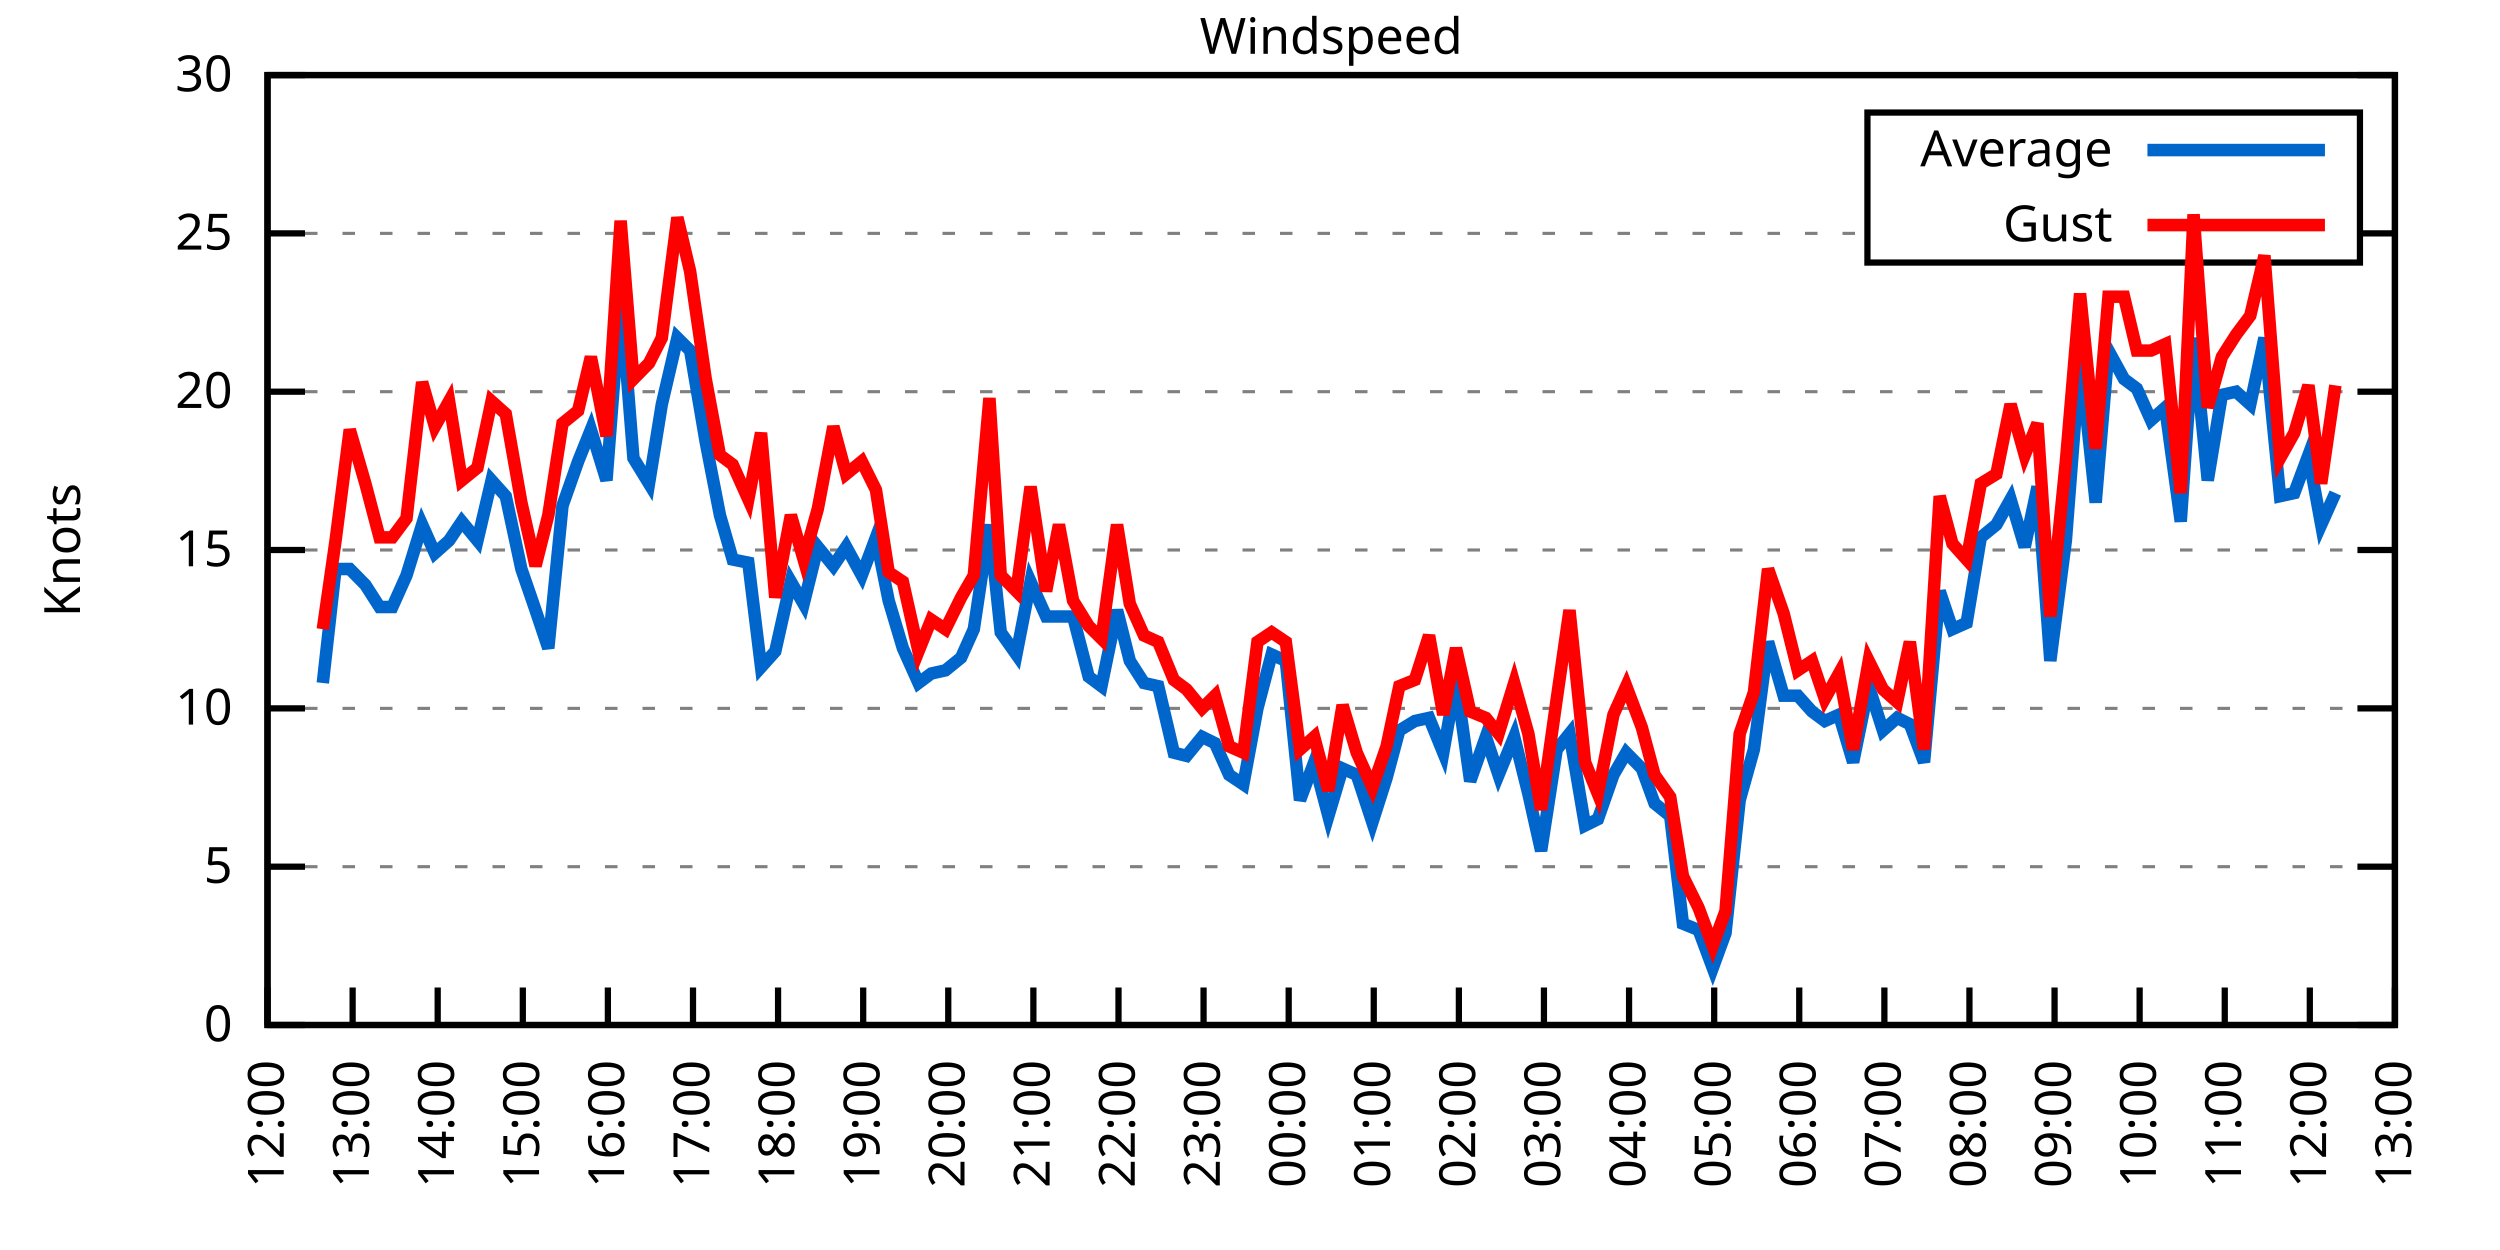
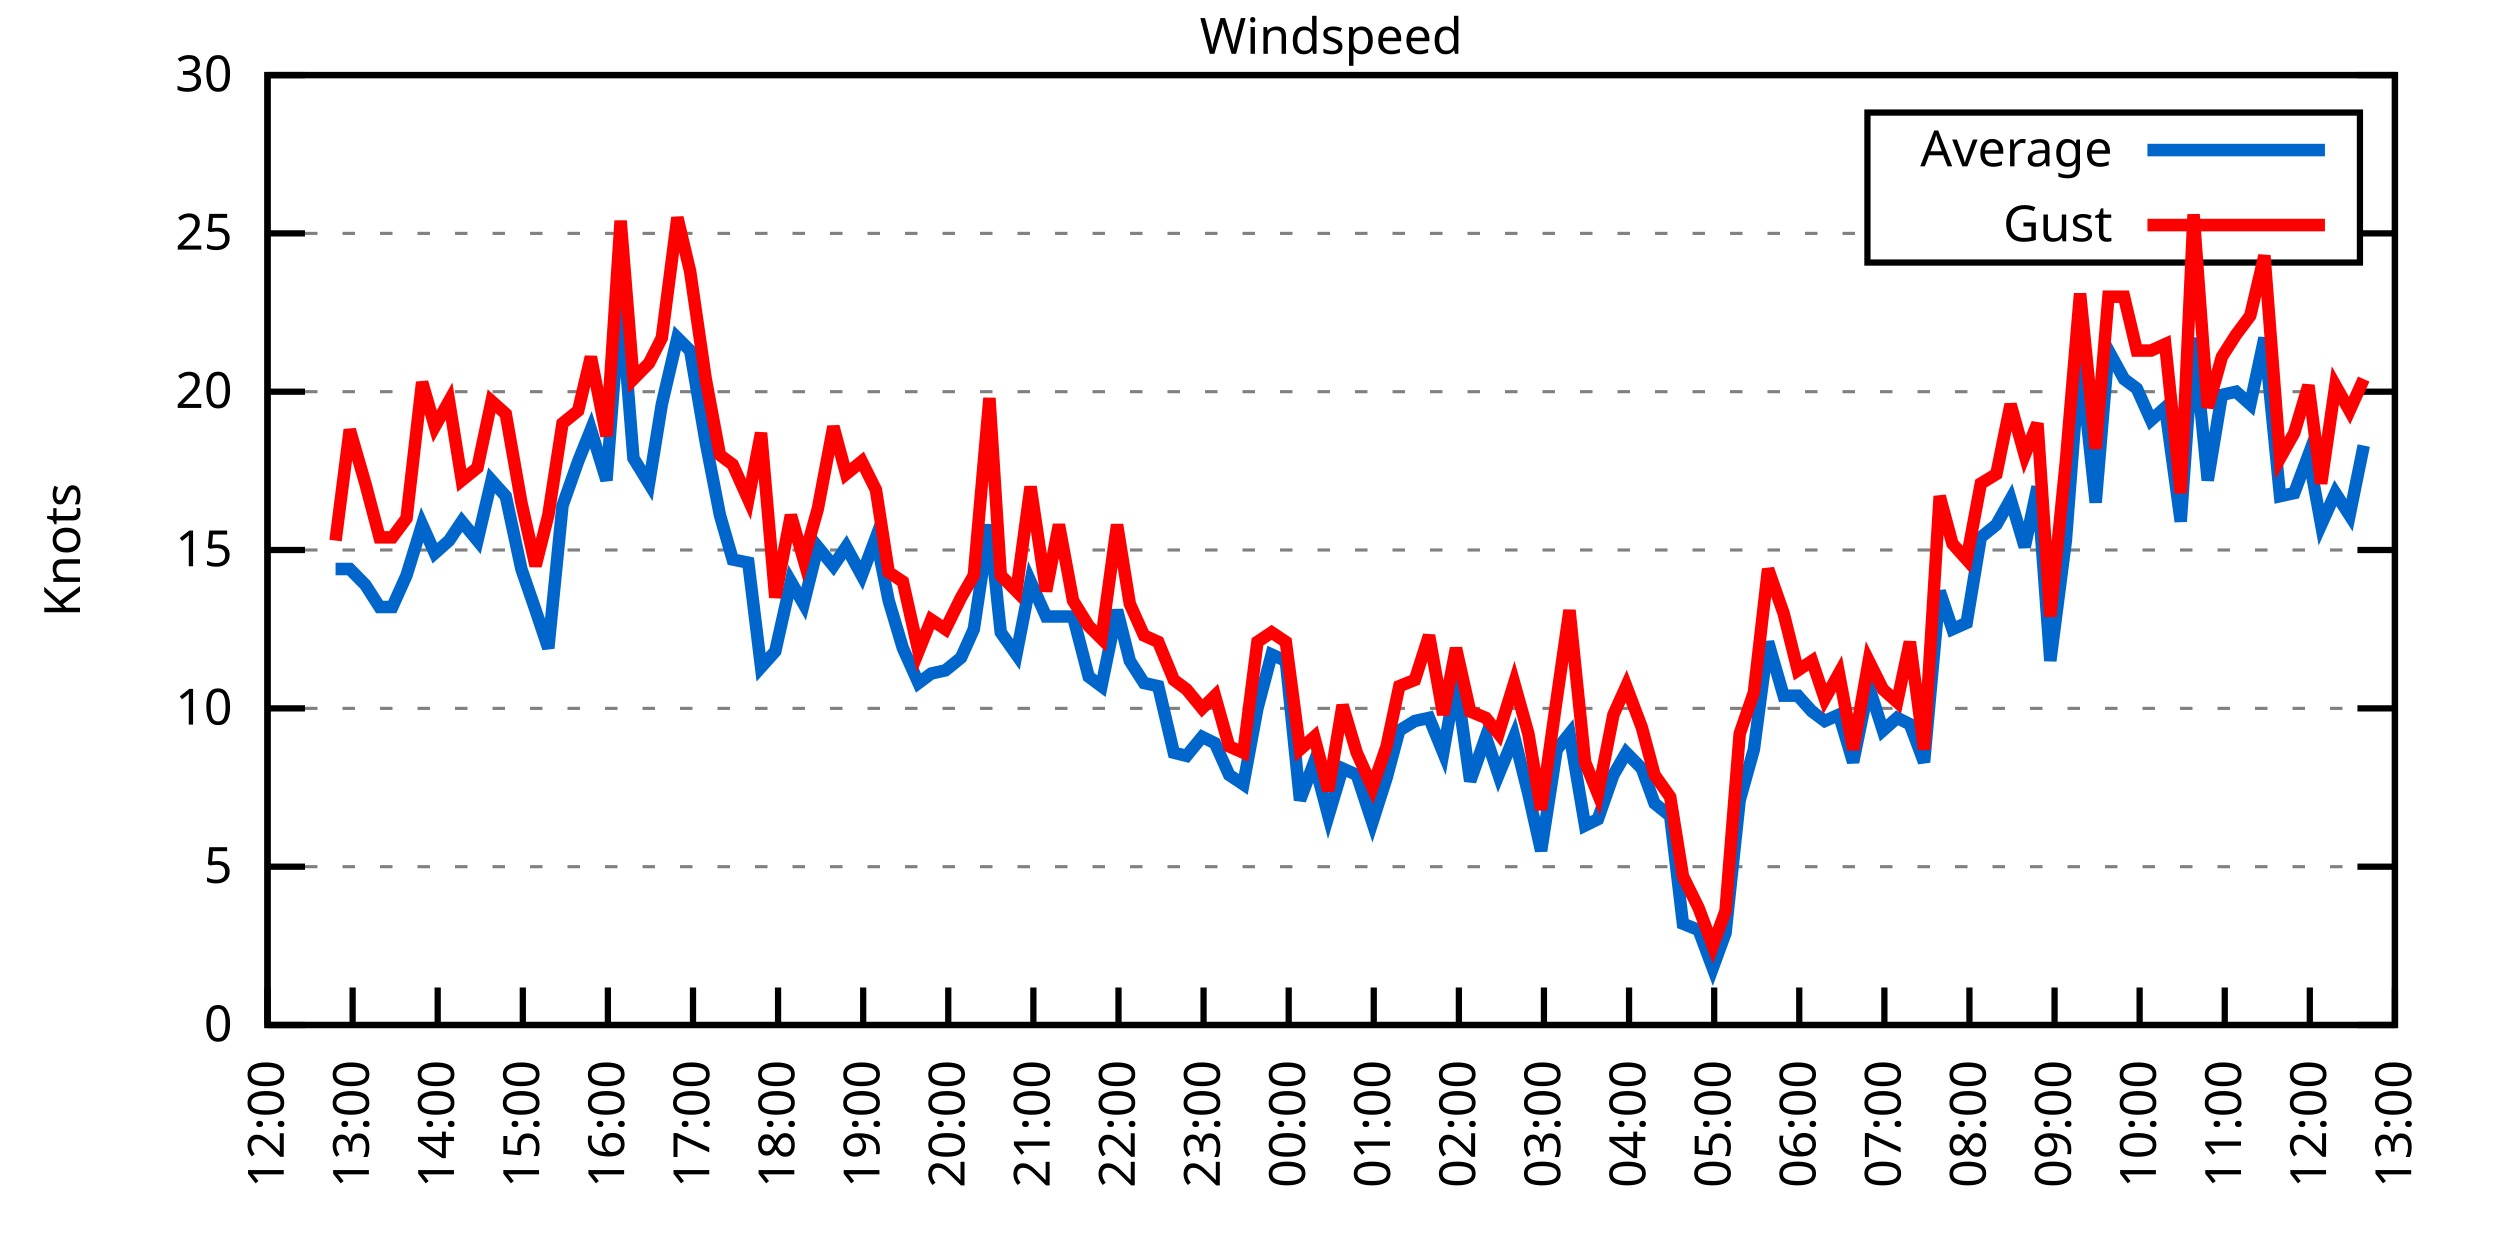
<svg xmlns="http://www.w3.org/2000/svg" xmlns:xlink="http://www.w3.org/1999/xlink" width="400" height="200" viewBox="0 0 400 200">
  <g id="gnuplot_canvas">
    <rect x="0" y="0" width="400" height="200" fill="none" />
    <defs>
      <circle id="gpDot" r="0.5" stroke-width="0.5" stroke="currentColor" />
      <path id="gpPt0" stroke-width="0.333" stroke="currentColor" d="M-1,0 h2 M0,-1 v2" />
      <path id="gpPt1" stroke-width="0.333" stroke="currentColor" d="M-1,-1 L1,1 M1,-1 L-1,1" />
      <path id="gpPt2" stroke-width="0.333" stroke="currentColor" d="M-1,0 L1,0 M0,-1 L0,1 M-1,-1 L1,1 M-1,1 L1,-1" />
      <rect id="gpPt3" stroke-width="0.333" stroke="currentColor" x="-1" y="-1" width="2" height="2" />
      <rect id="gpPt4" stroke-width="0.333" stroke="currentColor" fill="currentColor" x="-1" y="-1" width="2" height="2" />
      <circle id="gpPt5" stroke-width="0.333" stroke="currentColor" cx="0" cy="0" r="1" />
      <use xlink:href="#gpPt5" id="gpPt6" fill="currentColor" stroke="none" />
      <path id="gpPt7" stroke-width="0.333" stroke="currentColor" d="M0,-1.33 L-1.33,0.67 L1.33,0.67 z" />
      <use xlink:href="#gpPt7" id="gpPt8" fill="currentColor" stroke="none" />
      <use xlink:href="#gpPt7" id="gpPt9" stroke="currentColor" transform="rotate(180)" />
      <use xlink:href="#gpPt9" id="gpPt10" fill="currentColor" stroke="none" />
      <use xlink:href="#gpPt3" id="gpPt11" stroke="currentColor" transform="rotate(45)" />
      <use xlink:href="#gpPt11" id="gpPt12" fill="currentColor" stroke="none" />
      <path id="gpPt13" stroke-width="0.333" stroke="currentColor" d="M0,1.330 L1.265,0.411 L0.782,-1.067 L-0.782,-1.076 L-1.265,0.411 z" />
      <use xlink:href="#gpPt13" id="gpPt14" fill="currentColor" stroke="none" />
      <filter id="textbox" filterUnits="objectBoundingBox" x="0" y="0" height="1" width="1">
        <feFlood flood-color="white" flood-opacity="1" result="bgnd" />
        <feComposite in="SourceGraphic" in2="bgnd" operator="atop" />
      </filter>
      <filter id="greybox" filterUnits="objectBoundingBox" x="0" y="0" height="1" width="1">
        <feFlood flood-color="lightgrey" flood-opacity="1" result="grey" />
        <feComposite in="SourceGraphic" in2="grey" operator="atop" />
      </filter>
    </defs>
    <g fill="none" color="white" stroke="currentColor" stroke-width="1.00" stroke-linecap="butt" stroke-linejoin="miter">
</g>
    <g fill="none" color="black" stroke="currentColor" stroke-width="1.00" stroke-linecap="butt" stroke-linejoin="miter">
      <g stroke="none" shape-rendering="crispEdges">
        <polygon fill="rgb(255, 255, 255)" points="42.80,164.00 383.18,164.00 383.18,12.02 42.80,12.02 " />
      </g>
    </g>
    <g fill="none" color="black" stroke="currentColor" stroke-width="1.00" stroke-linecap="butt" stroke-linejoin="miter">
</g>
    <g fill="none" color="black" stroke="black" stroke-width="0.50" stroke-linecap="butt" stroke-linejoin="miter">
</g>
    <g fill="none" color="gray" stroke="currentColor" stroke-width="0.50" stroke-linecap="butt" stroke-linejoin="miter">
      <path stroke="gray" stroke-dasharray="2,4" class="gridline" d="M42.80,164.00 L383.19,164.00  " />
    </g>
    <g fill="none" color="gray" stroke="gray" stroke-width="1.00" stroke-linecap="butt" stroke-linejoin="miter">
</g>
    <g fill="none" color="black" stroke="currentColor" stroke-width="1.00" stroke-linecap="butt" stroke-linejoin="miter">
      <path stroke="black" d="M42.80,164.00 L48.80,164.00 M383.19,164.00 L377.19,164.00  " />
      <g transform="translate(37.20,166.60)" stroke="none" fill="black" font-family="Sans" font-size="8.00" text-anchor="end">
        <text>
          <tspan font-family="Sans"> 0</tspan>
        </text>
      </g>
    </g>
    <g fill="none" color="black" stroke="currentColor" stroke-width="1.00" stroke-linecap="butt" stroke-linejoin="miter">
</g>
    <g fill="none" color="black" stroke="black" stroke-width="0.50" stroke-linecap="butt" stroke-linejoin="miter">
</g>
    <g fill="none" color="gray" stroke="currentColor" stroke-width="0.50" stroke-linecap="butt" stroke-linejoin="miter">
      <path stroke="gray" stroke-dasharray="2,4" class="gridline" d="M42.80,138.67 L383.19,138.67  " />
    </g>
    <g fill="none" color="gray" stroke="gray" stroke-width="1.00" stroke-linecap="butt" stroke-linejoin="miter">
</g>
    <g fill="none" color="black" stroke="currentColor" stroke-width="1.00" stroke-linecap="butt" stroke-linejoin="miter">
      <path stroke="black" d="M42.80,138.67 L48.80,138.67 M383.19,138.67 L377.19,138.67  " />
      <g transform="translate(37.20,141.27)" stroke="none" fill="black" font-family="Sans" font-size="8.00" text-anchor="end">
        <text>
          <tspan font-family="Sans"> 5</tspan>
        </text>
      </g>
    </g>
    <g fill="none" color="black" stroke="currentColor" stroke-width="1.00" stroke-linecap="butt" stroke-linejoin="miter">
</g>
    <g fill="none" color="black" stroke="black" stroke-width="0.50" stroke-linecap="butt" stroke-linejoin="miter">
</g>
    <g fill="none" color="gray" stroke="currentColor" stroke-width="0.50" stroke-linecap="butt" stroke-linejoin="miter">
      <path stroke="gray" stroke-dasharray="2,4" class="gridline" d="M42.80,113.34 L383.19,113.34  " />
    </g>
    <g fill="none" color="gray" stroke="gray" stroke-width="1.00" stroke-linecap="butt" stroke-linejoin="miter">
</g>
    <g fill="none" color="black" stroke="currentColor" stroke-width="1.00" stroke-linecap="butt" stroke-linejoin="miter">
      <path stroke="black" d="M42.80,113.34 L48.80,113.34 M383.19,113.34 L377.19,113.34  " />
      <g transform="translate(37.20,115.94)" stroke="none" fill="black" font-family="Sans" font-size="8.00" text-anchor="end">
        <text>
          <tspan font-family="Sans"> 10</tspan>
        </text>
      </g>
    </g>
    <g fill="none" color="black" stroke="currentColor" stroke-width="1.00" stroke-linecap="butt" stroke-linejoin="miter">
</g>
    <g fill="none" color="black" stroke="black" stroke-width="0.50" stroke-linecap="butt" stroke-linejoin="miter">
</g>
    <g fill="none" color="gray" stroke="currentColor" stroke-width="0.50" stroke-linecap="butt" stroke-linejoin="miter">
      <path stroke="gray" stroke-dasharray="2,4" class="gridline" d="M42.80,88.00 L383.19,88.00  " />
    </g>
    <g fill="none" color="gray" stroke="gray" stroke-width="1.00" stroke-linecap="butt" stroke-linejoin="miter">
</g>
    <g fill="none" color="black" stroke="currentColor" stroke-width="1.00" stroke-linecap="butt" stroke-linejoin="miter">
      <path stroke="black" d="M42.80,88.00 L48.80,88.00 M383.19,88.00 L377.19,88.00  " />
      <g transform="translate(37.20,90.60)" stroke="none" fill="black" font-family="Sans" font-size="8.00" text-anchor="end">
        <text>
          <tspan font-family="Sans"> 15</tspan>
        </text>
      </g>
    </g>
    <g fill="none" color="black" stroke="currentColor" stroke-width="1.00" stroke-linecap="butt" stroke-linejoin="miter">
</g>
    <g fill="none" color="black" stroke="black" stroke-width="0.50" stroke-linecap="butt" stroke-linejoin="miter">
</g>
    <g fill="none" color="gray" stroke="currentColor" stroke-width="0.50" stroke-linecap="butt" stroke-linejoin="miter">
      <path stroke="gray" stroke-dasharray="2,4" class="gridline" d="M42.80,62.67 L383.19,62.67  " />
    </g>
    <g fill="none" color="gray" stroke="gray" stroke-width="1.00" stroke-linecap="butt" stroke-linejoin="miter">
</g>
    <g fill="none" color="black" stroke="currentColor" stroke-width="1.00" stroke-linecap="butt" stroke-linejoin="miter">
      <path stroke="black" d="M42.80,62.67 L48.80,62.67 M383.19,62.67 L377.19,62.67  " />
      <g transform="translate(37.20,65.27)" stroke="none" fill="black" font-family="Sans" font-size="8.00" text-anchor="end">
        <text>
          <tspan font-family="Sans"> 20</tspan>
        </text>
      </g>
    </g>
    <g fill="none" color="black" stroke="currentColor" stroke-width="1.00" stroke-linecap="butt" stroke-linejoin="miter">
</g>
    <g fill="none" color="black" stroke="black" stroke-width="0.50" stroke-linecap="butt" stroke-linejoin="miter">
</g>
    <g fill="none" color="gray" stroke="currentColor" stroke-width="0.50" stroke-linecap="butt" stroke-linejoin="miter">
      <path stroke="gray" stroke-dasharray="2,4" class="gridline" d="M42.80,37.34 L298.79,37.34 M377.59,37.34 L383.19,37.34  " />
    </g>
    <g fill="none" color="gray" stroke="gray" stroke-width="1.00" stroke-linecap="butt" stroke-linejoin="miter">
</g>
    <g fill="none" color="black" stroke="currentColor" stroke-width="1.00" stroke-linecap="butt" stroke-linejoin="miter">
      <path stroke="black" d="M42.80,37.34 L48.80,37.34 M383.19,37.34 L377.19,37.34  " />
      <g transform="translate(37.20,39.94)" stroke="none" fill="black" font-family="Sans" font-size="8.00" text-anchor="end">
        <text>
          <tspan font-family="Sans"> 25</tspan>
        </text>
      </g>
    </g>
    <g fill="none" color="black" stroke="currentColor" stroke-width="1.00" stroke-linecap="butt" stroke-linejoin="miter">
</g>
    <g fill="none" color="black" stroke="black" stroke-width="0.50" stroke-linecap="butt" stroke-linejoin="miter">
</g>
    <g fill="none" color="gray" stroke="currentColor" stroke-width="0.50" stroke-linecap="butt" stroke-linejoin="miter">
      <path stroke="gray" stroke-dasharray="2,4" class="gridline" d="M42.80,12.01 L383.19,12.01  " />
    </g>
    <g fill="none" color="gray" stroke="gray" stroke-width="1.00" stroke-linecap="butt" stroke-linejoin="miter">
</g>
    <g fill="none" color="black" stroke="currentColor" stroke-width="1.00" stroke-linecap="butt" stroke-linejoin="miter">
      <path stroke="black" d="M42.80,12.01 L48.80,12.01 M383.19,12.01 L377.19,12.01  " />
      <g transform="translate(37.20,14.61)" stroke="none" fill="black" font-family="Sans" font-size="8.00" text-anchor="end">
        <text>
          <tspan font-family="Sans"> 30</tspan>
        </text>
      </g>
    </g>
    <g fill="none" color="black" stroke="currentColor" stroke-width="1.00" stroke-linecap="butt" stroke-linejoin="miter">
      <path stroke="black" d="M42.80,164.00 L42.80,158.00  " />
      <g transform="translate(45.40,169.60) rotate(270.00)" stroke="none" fill="black" font-family="Sans" font-size="8.00" text-anchor="end">
        <text>
          <tspan font-family="Sans">12:00</tspan>
        </text>
      </g>
    </g>
    <g fill="none" color="black" stroke="currentColor" stroke-width="1.00" stroke-linecap="butt" stroke-linejoin="miter">
      <path stroke="black" d="M56.42,164.00 L56.42,158.00  " />
      <g transform="translate(59.02,169.60) rotate(270.00)" stroke="none" fill="black" font-family="Sans" font-size="8.00" text-anchor="end">
        <text>
          <tspan font-family="Sans">13:00</tspan>
        </text>
      </g>
    </g>
    <g fill="none" color="black" stroke="currentColor" stroke-width="1.00" stroke-linecap="butt" stroke-linejoin="miter">
      <path stroke="black" d="M70.03,164.00 L70.03,158.00  " />
      <g transform="translate(72.63,169.60) rotate(270.00)" stroke="none" fill="black" font-family="Sans" font-size="8.00" text-anchor="end">
        <text>
          <tspan font-family="Sans">14:00</tspan>
        </text>
      </g>
    </g>
    <g fill="none" color="black" stroke="currentColor" stroke-width="1.00" stroke-linecap="butt" stroke-linejoin="miter">
      <path stroke="black" d="M83.65,164.00 L83.65,158.00  " />
      <g transform="translate(86.25,169.60) rotate(270.00)" stroke="none" fill="black" font-family="Sans" font-size="8.00" text-anchor="end">
        <text>
          <tspan font-family="Sans">15:00</tspan>
        </text>
      </g>
    </g>
    <g fill="none" color="black" stroke="currentColor" stroke-width="1.00" stroke-linecap="butt" stroke-linejoin="miter">
      <path stroke="black" d="M97.26,164.00 L97.26,158.00  " />
      <g transform="translate(99.86,169.60) rotate(270.00)" stroke="none" fill="black" font-family="Sans" font-size="8.00" text-anchor="end">
        <text>
          <tspan font-family="Sans">16:00</tspan>
        </text>
      </g>
    </g>
    <g fill="none" color="black" stroke="currentColor" stroke-width="1.00" stroke-linecap="butt" stroke-linejoin="miter">
      <path stroke="black" d="M110.88,164.00 L110.88,158.00  " />
      <g transform="translate(113.48,169.60) rotate(270.00)" stroke="none" fill="black" font-family="Sans" font-size="8.00" text-anchor="end">
        <text>
          <tspan font-family="Sans">17:00</tspan>
        </text>
      </g>
    </g>
    <g fill="none" color="black" stroke="currentColor" stroke-width="1.00" stroke-linecap="butt" stroke-linejoin="miter">
      <path stroke="black" d="M124.49,164.00 L124.49,158.00  " />
      <g transform="translate(127.09,169.60) rotate(270.00)" stroke="none" fill="black" font-family="Sans" font-size="8.00" text-anchor="end">
        <text>
          <tspan font-family="Sans">18:00</tspan>
        </text>
      </g>
    </g>
    <g fill="none" color="black" stroke="currentColor" stroke-width="1.00" stroke-linecap="butt" stroke-linejoin="miter">
      <path stroke="black" d="M138.11,164.00 L138.11,158.00  " />
      <g transform="translate(140.71,169.60) rotate(270.00)" stroke="none" fill="black" font-family="Sans" font-size="8.00" text-anchor="end">
        <text>
          <tspan font-family="Sans">19:00</tspan>
        </text>
      </g>
    </g>
    <g fill="none" color="black" stroke="currentColor" stroke-width="1.00" stroke-linecap="butt" stroke-linejoin="miter">
      <path stroke="black" d="M151.72,164.00 L151.72,158.00  " />
      <g transform="translate(154.32,169.60) rotate(270.00)" stroke="none" fill="black" font-family="Sans" font-size="8.00" text-anchor="end">
        <text>
          <tspan font-family="Sans">20:00</tspan>
        </text>
      </g>
    </g>
    <g fill="none" color="black" stroke="currentColor" stroke-width="1.00" stroke-linecap="butt" stroke-linejoin="miter">
      <path stroke="black" d="M165.34,164.00 L165.34,158.00  " />
      <g transform="translate(167.94,169.60) rotate(270.00)" stroke="none" fill="black" font-family="Sans" font-size="8.00" text-anchor="end">
        <text>
          <tspan font-family="Sans">21:00</tspan>
        </text>
      </g>
    </g>
    <g fill="none" color="black" stroke="currentColor" stroke-width="1.00" stroke-linecap="butt" stroke-linejoin="miter">
      <path stroke="black" d="M178.96,164.00 L178.96,158.00  " />
      <g transform="translate(181.56,169.60) rotate(270.00)" stroke="none" fill="black" font-family="Sans" font-size="8.00" text-anchor="end">
        <text>
          <tspan font-family="Sans">22:00</tspan>
        </text>
      </g>
    </g>
    <g fill="none" color="black" stroke="currentColor" stroke-width="1.00" stroke-linecap="butt" stroke-linejoin="miter">
      <path stroke="black" d="M192.57,164.00 L192.57,158.00  " />
      <g transform="translate(195.17,169.60) rotate(270.00)" stroke="none" fill="black" font-family="Sans" font-size="8.00" text-anchor="end">
        <text>
          <tspan font-family="Sans">23:00</tspan>
        </text>
      </g>
    </g>
    <g fill="none" color="black" stroke="currentColor" stroke-width="1.00" stroke-linecap="butt" stroke-linejoin="miter">
      <path stroke="black" d="M206.19,164.00 L206.19,158.00  " />
      <g transform="translate(208.79,169.60) rotate(270.00)" stroke="none" fill="black" font-family="Sans" font-size="8.00" text-anchor="end">
        <text>
          <tspan font-family="Sans">00:00</tspan>
        </text>
      </g>
    </g>
    <g fill="none" color="black" stroke="currentColor" stroke-width="1.00" stroke-linecap="butt" stroke-linejoin="miter">
      <path stroke="black" d="M219.80,164.00 L219.80,158.00  " />
      <g transform="translate(222.40,169.60) rotate(270.00)" stroke="none" fill="black" font-family="Sans" font-size="8.00" text-anchor="end">
        <text>
          <tspan font-family="Sans">01:00</tspan>
        </text>
      </g>
    </g>
    <g fill="none" color="black" stroke="currentColor" stroke-width="1.00" stroke-linecap="butt" stroke-linejoin="miter">
      <path stroke="black" d="M233.42,164.00 L233.42,158.00  " />
      <g transform="translate(236.02,169.60) rotate(270.00)" stroke="none" fill="black" font-family="Sans" font-size="8.00" text-anchor="end">
        <text>
          <tspan font-family="Sans">02:00</tspan>
        </text>
      </g>
    </g>
    <g fill="none" color="black" stroke="currentColor" stroke-width="1.00" stroke-linecap="butt" stroke-linejoin="miter">
      <path stroke="black" d="M247.03,164.00 L247.03,158.00  " />
      <g transform="translate(249.63,169.60) rotate(270.00)" stroke="none" fill="black" font-family="Sans" font-size="8.00" text-anchor="end">
        <text>
          <tspan font-family="Sans">03:00</tspan>
        </text>
      </g>
    </g>
    <g fill="none" color="black" stroke="currentColor" stroke-width="1.00" stroke-linecap="butt" stroke-linejoin="miter">
      <path stroke="black" d="M260.65,164.00 L260.65,158.00  " />
      <g transform="translate(263.25,169.60) rotate(270.00)" stroke="none" fill="black" font-family="Sans" font-size="8.00" text-anchor="end">
        <text>
          <tspan font-family="Sans">04:00</tspan>
        </text>
      </g>
    </g>
    <g fill="none" color="black" stroke="currentColor" stroke-width="1.00" stroke-linecap="butt" stroke-linejoin="miter">
      <path stroke="black" d="M274.27,164.00 L274.27,158.00  " />
      <g transform="translate(276.87,169.60) rotate(270.00)" stroke="none" fill="black" font-family="Sans" font-size="8.00" text-anchor="end">
        <text>
          <tspan font-family="Sans">05:00</tspan>
        </text>
      </g>
    </g>
    <g fill="none" color="black" stroke="currentColor" stroke-width="1.00" stroke-linecap="butt" stroke-linejoin="miter">
      <path stroke="black" d="M287.88,164.00 L287.88,158.00  " />
      <g transform="translate(290.48,169.60) rotate(270.00)" stroke="none" fill="black" font-family="Sans" font-size="8.00" text-anchor="end">
        <text>
          <tspan font-family="Sans">06:00</tspan>
        </text>
      </g>
    </g>
    <g fill="none" color="black" stroke="currentColor" stroke-width="1.00" stroke-linecap="butt" stroke-linejoin="miter">
      <path stroke="black" d="M301.50,164.00 L301.50,158.00  " />
      <g transform="translate(304.10,169.60) rotate(270.00)" stroke="none" fill="black" font-family="Sans" font-size="8.00" text-anchor="end">
        <text>
          <tspan font-family="Sans">07:00</tspan>
        </text>
      </g>
    </g>
    <g fill="none" color="black" stroke="currentColor" stroke-width="1.00" stroke-linecap="butt" stroke-linejoin="miter">
      <path stroke="black" d="M315.11,164.00 L315.11,158.00  " />
      <g transform="translate(317.71,169.60) rotate(270.00)" stroke="none" fill="black" font-family="Sans" font-size="8.00" text-anchor="end">
        <text>
          <tspan font-family="Sans">08:00</tspan>
        </text>
      </g>
    </g>
    <g fill="none" color="black" stroke="currentColor" stroke-width="1.00" stroke-linecap="butt" stroke-linejoin="miter">
      <path stroke="black" d="M328.73,164.00 L328.73,158.00  " />
      <g transform="translate(331.33,169.60) rotate(270.00)" stroke="none" fill="black" font-family="Sans" font-size="8.00" text-anchor="end">
        <text>
          <tspan font-family="Sans">09:00</tspan>
        </text>
      </g>
    </g>
    <g fill="none" color="black" stroke="currentColor" stroke-width="1.00" stroke-linecap="butt" stroke-linejoin="miter">
      <path stroke="black" d="M342.34,164.00 L342.34,158.00  " />
      <g transform="translate(344.94,169.60) rotate(270.00)" stroke="none" fill="black" font-family="Sans" font-size="8.00" text-anchor="end">
        <text>
          <tspan font-family="Sans">10:00</tspan>
        </text>
      </g>
    </g>
    <g fill="none" color="black" stroke="currentColor" stroke-width="1.00" stroke-linecap="butt" stroke-linejoin="miter">
      <path stroke="black" d="M355.96,164.00 L355.96,158.00  " />
      <g transform="translate(358.56,169.60) rotate(270.00)" stroke="none" fill="black" font-family="Sans" font-size="8.00" text-anchor="end">
        <text>
          <tspan font-family="Sans">11:00</tspan>
        </text>
      </g>
    </g>
    <g fill="none" color="black" stroke="currentColor" stroke-width="1.00" stroke-linecap="butt" stroke-linejoin="miter">
      <path stroke="black" d="M369.57,164.00 L369.57,158.00  " />
      <g transform="translate(372.17,169.60) rotate(270.00)" stroke="none" fill="black" font-family="Sans" font-size="8.00" text-anchor="end">
        <text>
          <tspan font-family="Sans">12:00</tspan>
        </text>
      </g>
    </g>
    <g fill="none" color="black" stroke="currentColor" stroke-width="1.00" stroke-linecap="butt" stroke-linejoin="miter">
      <path stroke="black" d="M383.19,164.00 L383.19,158.00  " />
      <g transform="translate(385.79,169.60) rotate(270.00)" stroke="none" fill="black" font-family="Sans" font-size="8.00" text-anchor="end">
        <text>
          <tspan font-family="Sans">13:00</tspan>
        </text>
      </g>
    </g>
    <g fill="none" color="black" stroke="currentColor" stroke-width="1.00" stroke-linecap="butt" stroke-linejoin="miter">
</g>
    <g fill="none" color="black" stroke="currentColor" stroke-width="1.00" stroke-linecap="butt" stroke-linejoin="miter">
      <path stroke="black" d="M42.80,12.01 L42.80,164.00 L383.19,164.00 L383.19,12.01 L42.80,12.01 Z  " />
    </g>
    <g fill="none" color="black" stroke="currentColor" stroke-width="1.00" stroke-linecap="butt" stroke-linejoin="miter">
</g>
    <g fill="none" color="black" stroke="currentColor" stroke-width="1.00" stroke-linecap="butt" stroke-linejoin="miter">
      <path stroke="black" d="M298.79,42.01 L298.79,18.01 L377.59,18.01 L377.59,42.01 L298.79,42.01 Z  " />
    </g>
    <g id="Windspeed_plot_1">
      <g fill="none" color="white" stroke="black" stroke-width="2.00" stroke-linecap="butt" stroke-linejoin="miter">
</g>
      <g fill="none" color="black" stroke="currentColor" stroke-width="2.00" stroke-linecap="butt" stroke-linejoin="miter">
        <g transform="translate(337.99,26.61)" stroke="none" fill="black" font-family="Sans" font-size="8.00" text-anchor="end">
          <text>
            <tspan font-family="Sans">Average</tspan>
          </text>
        </g>
      </g>
      <g fill="none" color="black" stroke="currentColor" stroke-width="2.00" stroke-linecap="butt" stroke-linejoin="miter">
-         <path stroke="rgb(  0, 102, 204)" d="M343.59,24.01 L371.99,24.01 M51.65,109.28 L53.69,91.04 L55.96,91.04 L58.46,93.58 L60.73,97.12 L62.77,97.12   L65.04,92.06 L67.54,83.95 L69.58,88.51 L71.85,86.49 L73.89,83.45 L76.39,86.49 L78.65,76.86 L80.92,79.39   L83.42,91.04 L85.69,97.63 L87.73,103.71 L90.00,80.91 L92.50,73.82 L94.54,68.75 L97.04,76.86 L99.30,47.47   L101.35,73.31 L103.84,77.37 L105.89,64.70 L108.38,54.06 L110.42,56.09 L112.92,70.78 L115.19,82.43 L117.23,89.52   L119.73,90.03 L121.77,106.75 L124.04,104.22 L126.54,93.07 L128.58,96.62 L130.85,87.50 L133.34,90.54 L135.39,87.50   L137.88,92.06 L140.15,85.98 L142.19,96.11 L144.46,103.71 L146.96,109.28 L149.00,107.76 L151.27,107.26 L153.77,105.23   L155.81,100.67 L158.31,83.95 L160.12,101.18 L162.62,104.72 L164.89,93.07 L167.38,98.64 L169.43,98.64 L171.69,98.64   L174.19,108.27 L176.23,109.79 L178.73,97.63 L180.77,105.74 L183.04,109.28 L185.31,109.79 L187.81,120.43 L189.85,120.94   L192.34,117.90 L194.39,118.91 L196.66,123.98 L198.93,125.50 L201.19,113.34 L203.46,104.72 L205.73,105.74 L208.00,128.03   L210.27,121.95 L212.54,130.56 L214.81,122.96 L217.08,123.98 L219.58,131.58 L221.85,124.48 L223.89,116.88 L226.38,115.36   L228.65,114.86 L230.92,120.43 L232.96,108.78 L235.23,124.99 L237.73,117.90 L239.77,123.98 L242.27,117.90 L244.54,127.02   L246.58,136.14 L249.08,119.92 L251.12,117.39 L253.61,132.08 L255.66,131.07 L258.15,123.98 L260.20,120.43 L262.69,122.96   L264.73,128.54 L267.23,130.56 L269.27,147.79 L271.77,148.80 L274.04,154.88 L276.08,149.31 L278.35,128.03 L280.62,119.92   L282.89,102.70 L285.38,111.31 L287.65,111.31 L289.92,113.84 L291.97,115.36 L294.23,114.35 L296.50,121.95 L299.00,109.79   L301.27,116.88 L303.54,114.86 L305.58,115.87 L307.85,121.95 L310.35,94.59 L312.39,100.67 L314.66,99.66 L316.93,85.98   L319.42,83.95 L321.69,79.90 L323.96,87.50 L326.00,77.87 L328.05,105.74 L330.54,86.49 L332.81,57.10 L335.31,80.41   L337.35,56.09 L339.85,60.65 L341.89,62.17 L344.16,67.23 L346.43,65.21 L348.92,83.45 L350.97,54.06 L353.24,76.86   L355.50,63.18 L357.77,62.67 L360.04,64.70 L362.31,54.06 L364.81,79.39 L367.08,78.89 L369.35,72.81 L371.39,83.95   L373.66,78.89  " />
+         <path stroke="rgb(  0, 102, 204)" d="M343.59,24.01 L371.99,24.01 M53.69,91.04 L55.96,91.04 L58.46,93.58 L60.73,97.12 L62.77,97.12 L65.04,92.06   L67.54,83.95 L69.58,88.51 L71.85,86.49 L73.89,83.45 L76.39,86.49 L78.65,76.86 L80.92,79.39 L83.42,91.04   L85.69,97.63 L87.73,103.71 L90.00,80.91 L92.50,73.82 L94.54,68.75 L97.04,76.86 L99.30,47.47 L101.35,73.31   L103.84,77.37 L105.89,64.70 L108.38,54.06 L110.42,56.09 L112.92,70.78 L115.19,82.43 L117.23,89.52 L119.73,90.03   L121.77,106.75 L124.04,104.22 L126.54,93.07 L128.58,96.62 L130.85,87.50 L133.34,90.54 L135.39,87.50 L137.88,92.06   L140.15,85.98 L142.19,96.11 L144.46,103.71 L146.96,109.28 L149.00,107.76 L151.27,107.26 L153.77,105.23 L155.81,100.67   L158.31,83.95 L160.12,101.18 L162.62,104.72 L164.89,93.07 L167.38,98.64 L169.43,98.64 L171.69,98.64 L174.19,108.27   L176.23,109.79 L178.73,97.63 L180.77,105.74 L183.04,109.28 L185.31,109.79 L187.81,120.43 L189.85,120.94 L192.34,117.90   L194.39,118.91 L196.66,123.98 L198.93,125.50 L201.19,113.34 L203.46,104.72 L205.73,105.74 L208.00,128.03 L210.27,121.95   L212.54,130.56 L214.81,122.96 L217.08,123.98 L219.58,131.58 L221.85,124.48 L223.89,116.88 L226.38,115.36 L228.65,114.86   L230.92,120.43 L232.96,108.78 L235.23,124.99 L237.73,117.90 L239.77,123.98 L242.27,117.90 L244.54,127.02 L246.58,136.14   L249.08,119.92 L251.12,117.39 L253.61,132.08 L255.66,131.07 L258.15,123.98 L260.20,120.43 L262.69,122.96 L264.73,128.54   L267.23,130.56 L269.27,147.79 L271.77,148.80 L274.04,154.88 L276.08,149.31 L278.35,128.03 L280.62,119.92 L282.89,102.70   L285.38,111.31 L287.65,111.31 L289.92,113.84 L291.97,115.36 L294.23,114.35 L296.50,121.95 L299.00,109.79 L301.27,116.88   L303.54,114.86 L305.58,115.87 L307.85,121.95 L310.35,94.59 L312.39,100.67 L314.66,99.66 L316.93,85.98 L319.42,83.95   L321.69,79.90 L323.96,87.50 L326.00,77.87 L328.05,105.74 L330.54,86.49 L332.81,57.10 L335.31,80.41 L337.35,56.09   L339.85,60.65 L341.89,62.17 L344.16,67.23 L346.43,65.21 L348.92,83.45 L350.97,54.06 L353.24,76.86 L355.50,63.18   L357.77,62.67 L360.04,64.70 L362.31,54.06 L364.81,79.39 L367.08,78.89 L369.35,72.81 L371.39,83.95 L373.66,78.89   L375.93,82.43 L378.20,71.29  " />
      </g>
    </g>
    <g id="Windspeed_plot_2">
      <g fill="none" color="black" stroke="currentColor" stroke-width="2.00" stroke-linecap="butt" stroke-linejoin="miter">
        <g transform="translate(337.99,38.61)" stroke="none" fill="black" font-family="Sans" font-size="8.00" text-anchor="end">
          <text>
            <tspan font-family="Sans">Gust</tspan>
          </text>
        </g>
      </g>
      <g fill="none" color="black" stroke="currentColor" stroke-width="2.00" stroke-linecap="butt" stroke-linejoin="miter">
-         <path stroke="rgb(255,   0,   0)" d="M343.59,36.01 L371.99,36.01 M51.65,100.67 L53.69,86.49 L55.96,68.75 L58.46,77.37 L60.73,85.98 L62.77,85.98   L65.04,82.94 L67.54,61.15 L69.58,68.25 L71.85,64.19 L73.89,76.86 L76.39,74.83 L78.65,64.19 L80.92,66.22   L83.42,80.41 L85.69,90.54 L87.73,82.43 L90.00,67.74 L92.50,65.71 L94.54,57.10 L97.04,69.77 L99.30,35.32   L101.35,60.65 L103.84,58.11 L105.89,54.06 L108.38,34.81 L110.42,43.42 L112.92,60.65 L115.19,72.81 L117.23,74.33   L119.73,79.90 L121.77,69.26 L124.04,95.60 L126.54,82.43 L128.58,89.52 L130.85,81.42 L133.34,68.25 L135.39,75.85   L137.88,73.82 L140.15,78.38 L142.19,91.55 L144.46,93.07 L146.96,104.22 L149.00,99.15 L151.27,100.67 L153.77,95.60   L155.81,92.06 L158.31,63.69 L160.12,92.06 L162.62,94.59 L164.89,77.87 L167.38,94.59 L169.43,83.95 L171.69,96.11   L174.19,100.16 L176.23,102.19 L178.73,83.95 L180.77,96.62 L183.04,101.68 L185.31,102.70 L187.81,108.78 L189.85,110.30   L192.34,113.34 L194.39,111.31 L196.66,119.42 L198.93,120.43 L201.19,102.70 L203.46,101.18 L205.73,102.70 L208.00,119.92   L210.27,117.90 L212.54,126.51 L214.81,112.83 L217.08,120.43 L219.58,126.00 L221.85,119.42 L223.89,109.79 L226.38,108.78   L228.65,101.68 L230.92,114.35 L232.96,103.71 L235.23,113.84 L237.73,114.86 L239.77,117.39 L242.27,109.28 L244.54,117.39   L246.58,129.55 L249.08,111.82 L251.12,97.63 L253.61,121.95 L255.66,127.02 L258.15,114.35 L260.20,109.79 L262.69,116.38   L264.73,123.98 L267.23,127.52 L269.27,140.19 L271.77,145.25 L274.04,151.33 L276.08,145.76 L278.35,117.39 L280.62,110.80   L282.89,91.04 L285.38,98.14 L287.65,107.26 L289.92,105.74 L291.97,111.82 L294.23,107.76 L296.50,119.92 L299.00,105.74   L301.27,110.30 L303.54,112.32 L305.58,102.70 L307.85,119.92 L310.35,79.39 L312.39,86.99 L314.66,89.52 L316.93,77.37   L319.42,75.85 L321.69,64.70 L323.96,72.81 L326.00,67.74 L328.05,98.64 L330.54,73.82 L332.81,46.97 L335.31,71.79   L337.35,47.47 L339.85,47.47 L341.89,56.09 L344.16,56.09 L346.43,55.07 L348.92,78.89 L350.97,34.30 L353.24,65.21   L355.50,57.10 L357.77,53.55 L360.04,50.51 L362.31,40.89 L364.81,73.31 L367.08,69.26 L369.35,61.66 L371.39,77.37   L373.66,61.66  " />
+         <path stroke="rgb(255,   0,   0)" d="M343.59,36.01 L371.99,36.01 M53.69,86.49 L55.96,68.75 L58.46,77.37 L60.73,85.98 L62.77,85.98 L65.04,82.94   L67.54,61.15 L69.58,68.25 L71.85,64.19 L73.89,76.86 L76.39,74.83 L78.65,64.19 L80.92,66.22 L83.42,80.41   L85.69,90.54 L87.73,82.43 L90.00,67.74 L92.50,65.71 L94.54,57.10 L97.04,69.77 L99.30,35.32 L101.35,60.65   L103.84,58.11 L105.89,54.06 L108.38,34.81 L110.42,43.42 L112.92,60.65 L115.19,72.81 L117.23,74.33 L119.73,79.90   L121.77,69.26 L124.04,95.60 L126.54,82.43 L128.58,89.52 L130.85,81.42 L133.34,68.25 L135.39,75.85 L137.88,73.82   L140.15,78.38 L142.19,91.55 L144.46,93.07 L146.96,104.22 L149.00,99.15 L151.27,100.67 L153.77,95.60 L155.81,92.06   L158.31,63.69 L160.12,92.06 L162.62,94.59 L164.89,77.87 L167.38,94.59 L169.43,83.95 L171.69,96.11 L174.19,100.16   L176.23,102.19 L178.73,83.95 L180.77,96.62 L183.04,101.68 L185.31,102.70 L187.81,108.78 L189.85,110.30 L192.34,113.34   L194.39,111.31 L196.66,119.42 L198.93,120.43 L201.19,102.70 L203.46,101.18 L205.73,102.70 L208.00,119.92 L210.27,117.90   L212.54,126.51 L214.81,112.83 L217.08,120.43 L219.58,126.00 L221.85,119.42 L223.89,109.79 L226.38,108.78 L228.65,101.68   L230.92,114.35 L232.96,103.71 L235.23,113.84 L237.73,114.86 L239.77,117.39 L242.27,109.28 L244.54,117.39 L246.58,129.55   L249.08,111.82 L251.12,97.63 L253.61,121.95 L255.66,127.02 L258.15,114.35 L260.20,109.79 L262.69,116.38 L264.73,123.98   L267.23,127.52 L269.27,140.19 L271.77,145.25 L274.04,151.33 L276.08,145.76 L278.35,117.39 L280.62,110.80 L282.89,91.04   L285.38,98.14 L287.65,107.26 L289.92,105.74 L291.97,111.82 L294.23,107.76 L296.50,119.92 L299.00,105.74 L301.27,110.30   L303.54,112.32 L305.58,102.70 L307.85,119.92 L310.35,79.39 L312.39,86.99 L314.66,89.52 L316.93,77.37 L319.42,75.85   L321.69,64.70 L323.96,72.81 L326.00,67.74 L328.05,98.64 L330.54,73.82 L332.81,46.97 L335.31,71.79 L337.35,47.47   L339.85,47.47 L341.89,56.09 L344.16,56.09 L346.43,55.07 L348.92,78.89 L350.97,34.30 L353.24,65.21 L355.50,57.10   L357.77,53.55 L360.04,50.51 L362.31,40.89 L364.81,73.31 L367.08,69.26 L369.35,61.66 L371.39,77.37 L373.66,61.66   L375.93,65.71 L378.20,60.65  " />
      </g>
    </g>
    <g fill="none" color="black" stroke="currentColor" stroke-width="2.00" stroke-linecap="butt" stroke-linejoin="miter">
</g>
    <g fill="none" color="black" stroke="black" stroke-width="1.00" stroke-linecap="butt" stroke-linejoin="miter">
</g>
    <g fill="none" color="black" stroke="currentColor" stroke-width="1.00" stroke-linecap="butt" stroke-linejoin="miter">
      <path stroke="black" d="M42.80,12.01 L42.80,164.00 L383.19,164.00 L383.19,12.01 L42.80,12.01 Z  " />
      <g transform="translate(12.80,88.01) rotate(270.00)" stroke="none" fill="black" font-family="Sans" font-size="8.00" text-anchor="middle">
        <text>
          <tspan font-family="Sans">Knots</tspan>
        </text>
      </g>
    </g>
    <g fill="none" color="black" stroke="currentColor" stroke-width="1.00" stroke-linecap="butt" stroke-linejoin="miter">
</g>
    <g fill="none" color="black" stroke="currentColor" stroke-width="1.00" stroke-linecap="butt" stroke-linejoin="miter">
      <g transform="translate(212.99,8.61)" stroke="none" fill="black" font-family="Sans" font-size="8.00" text-anchor="middle">
        <text>
          <tspan font-family="Sans">Windspeed</tspan>
        </text>
      </g>
    </g>
    <g fill="none" color="black" stroke="currentColor" stroke-width="1.00" stroke-linecap="butt" stroke-linejoin="miter">
</g>
  </g>
</svg>
